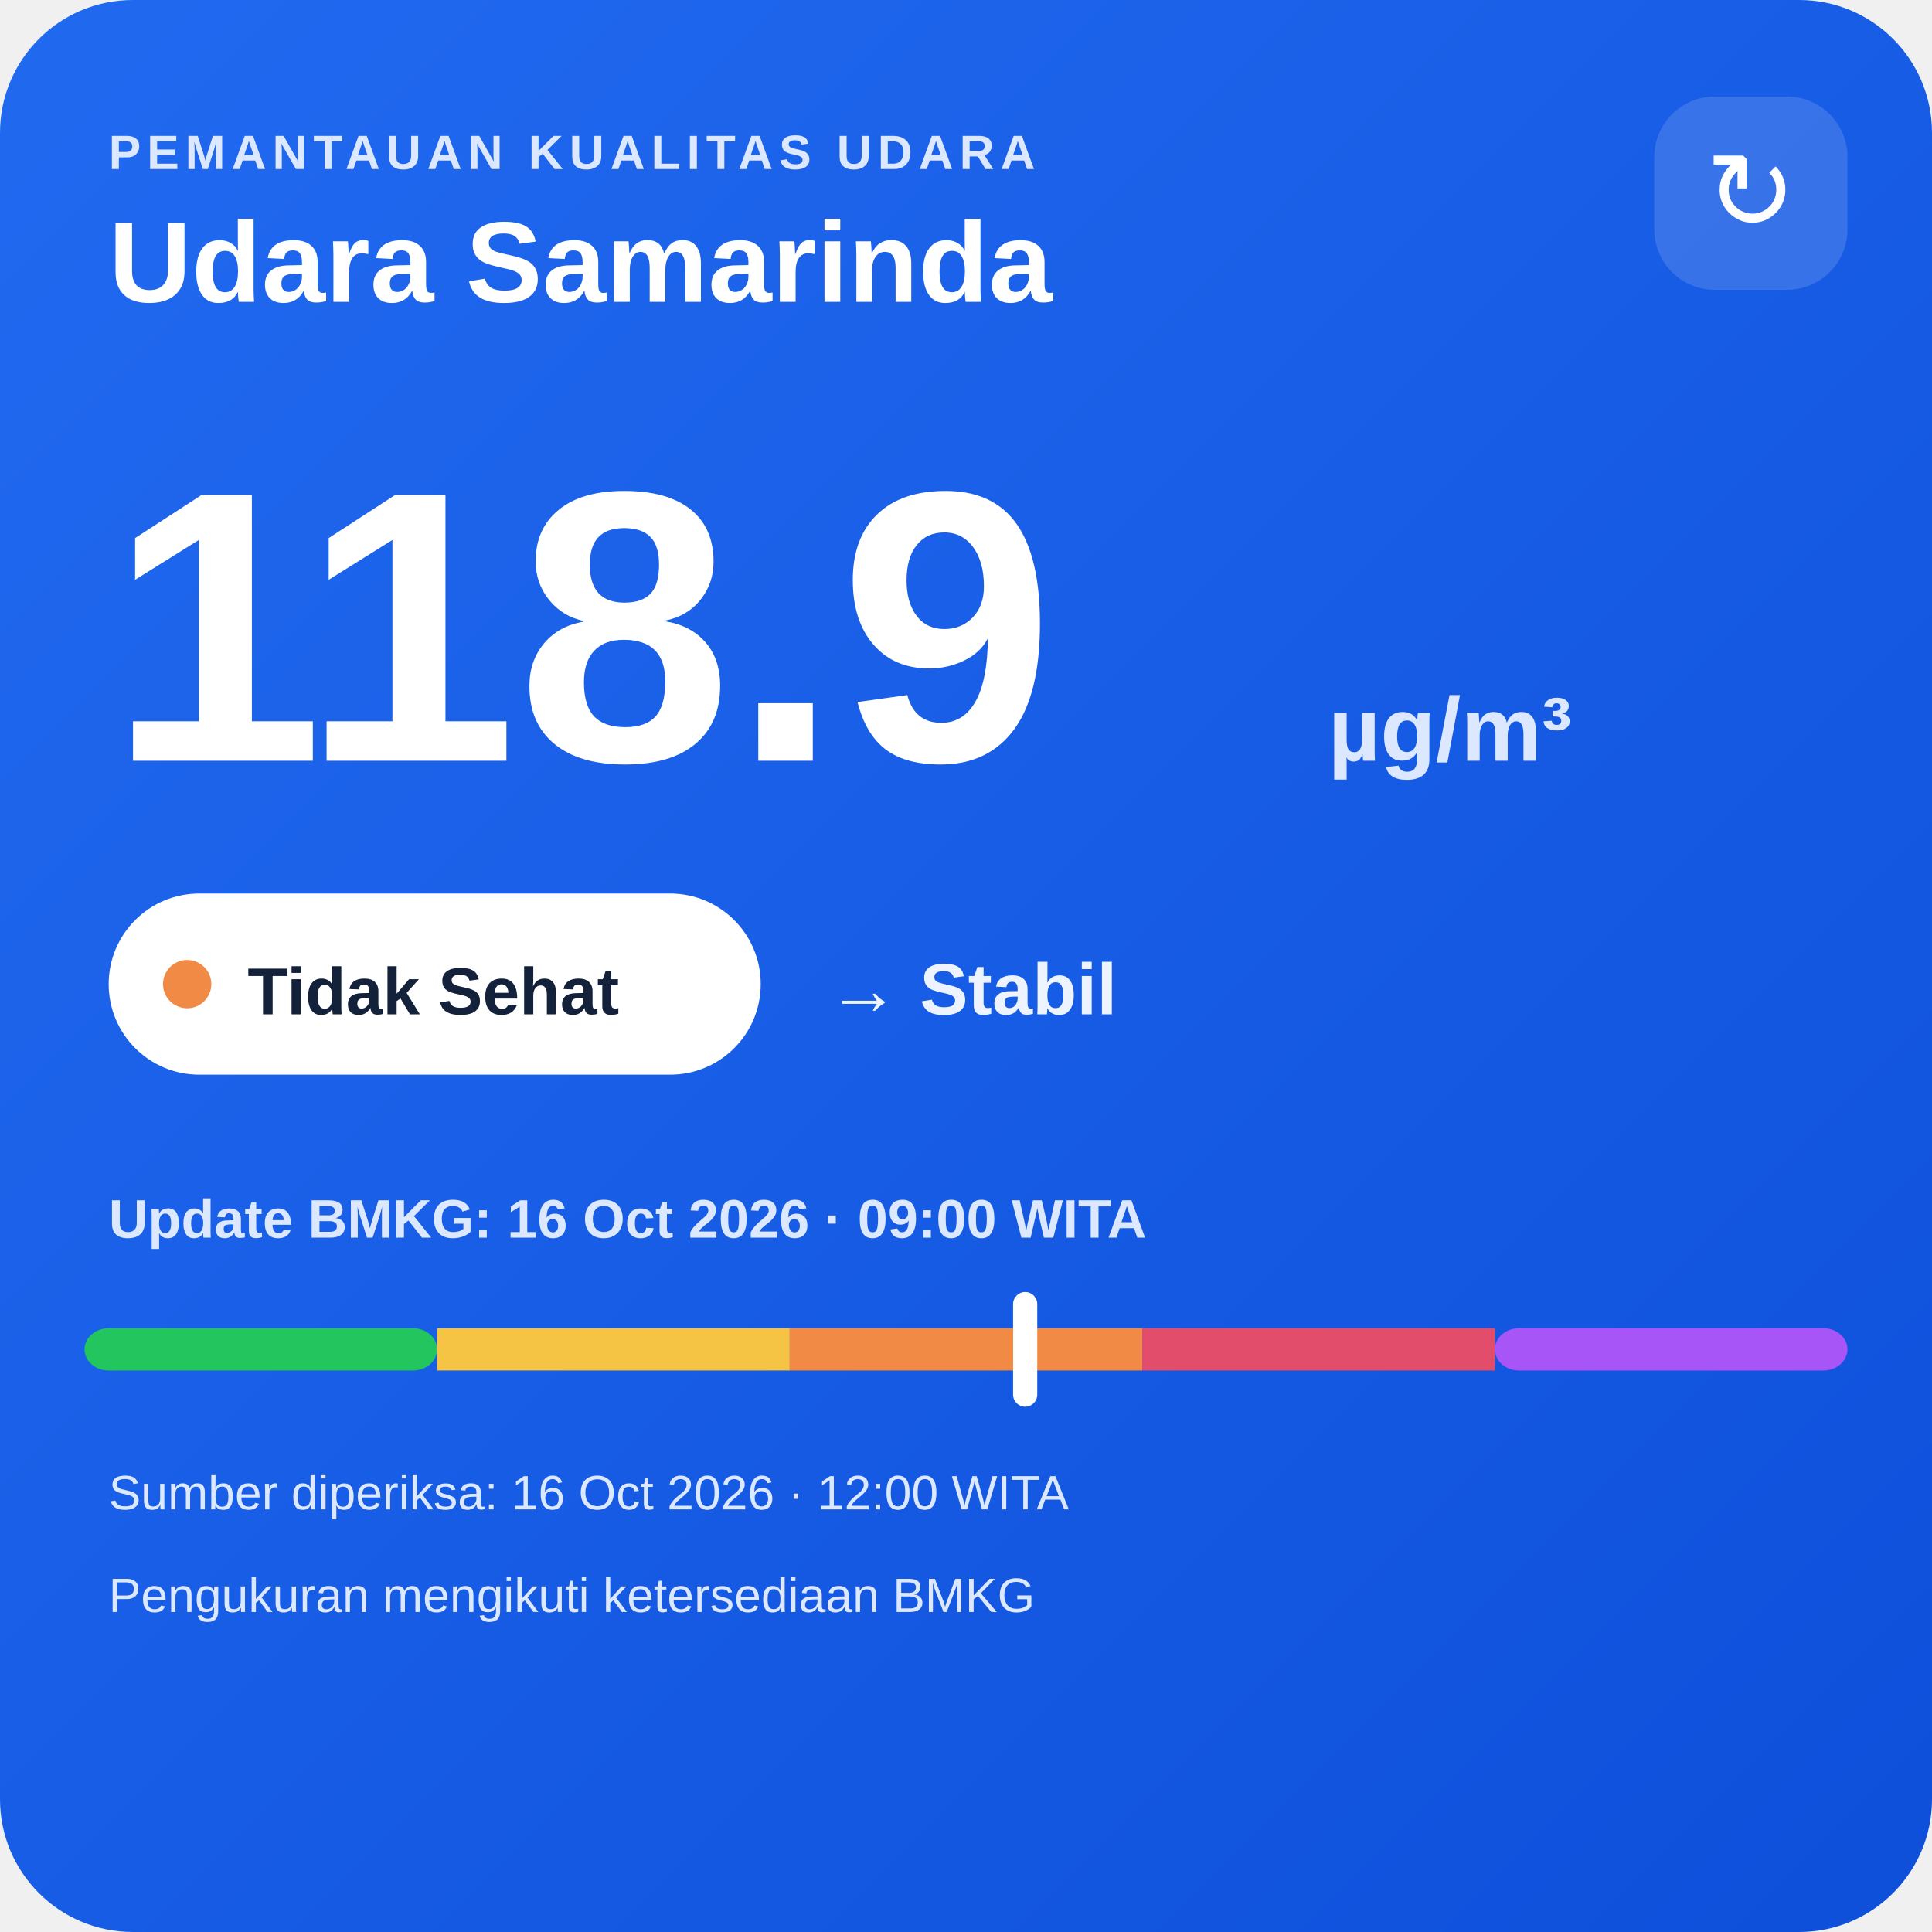
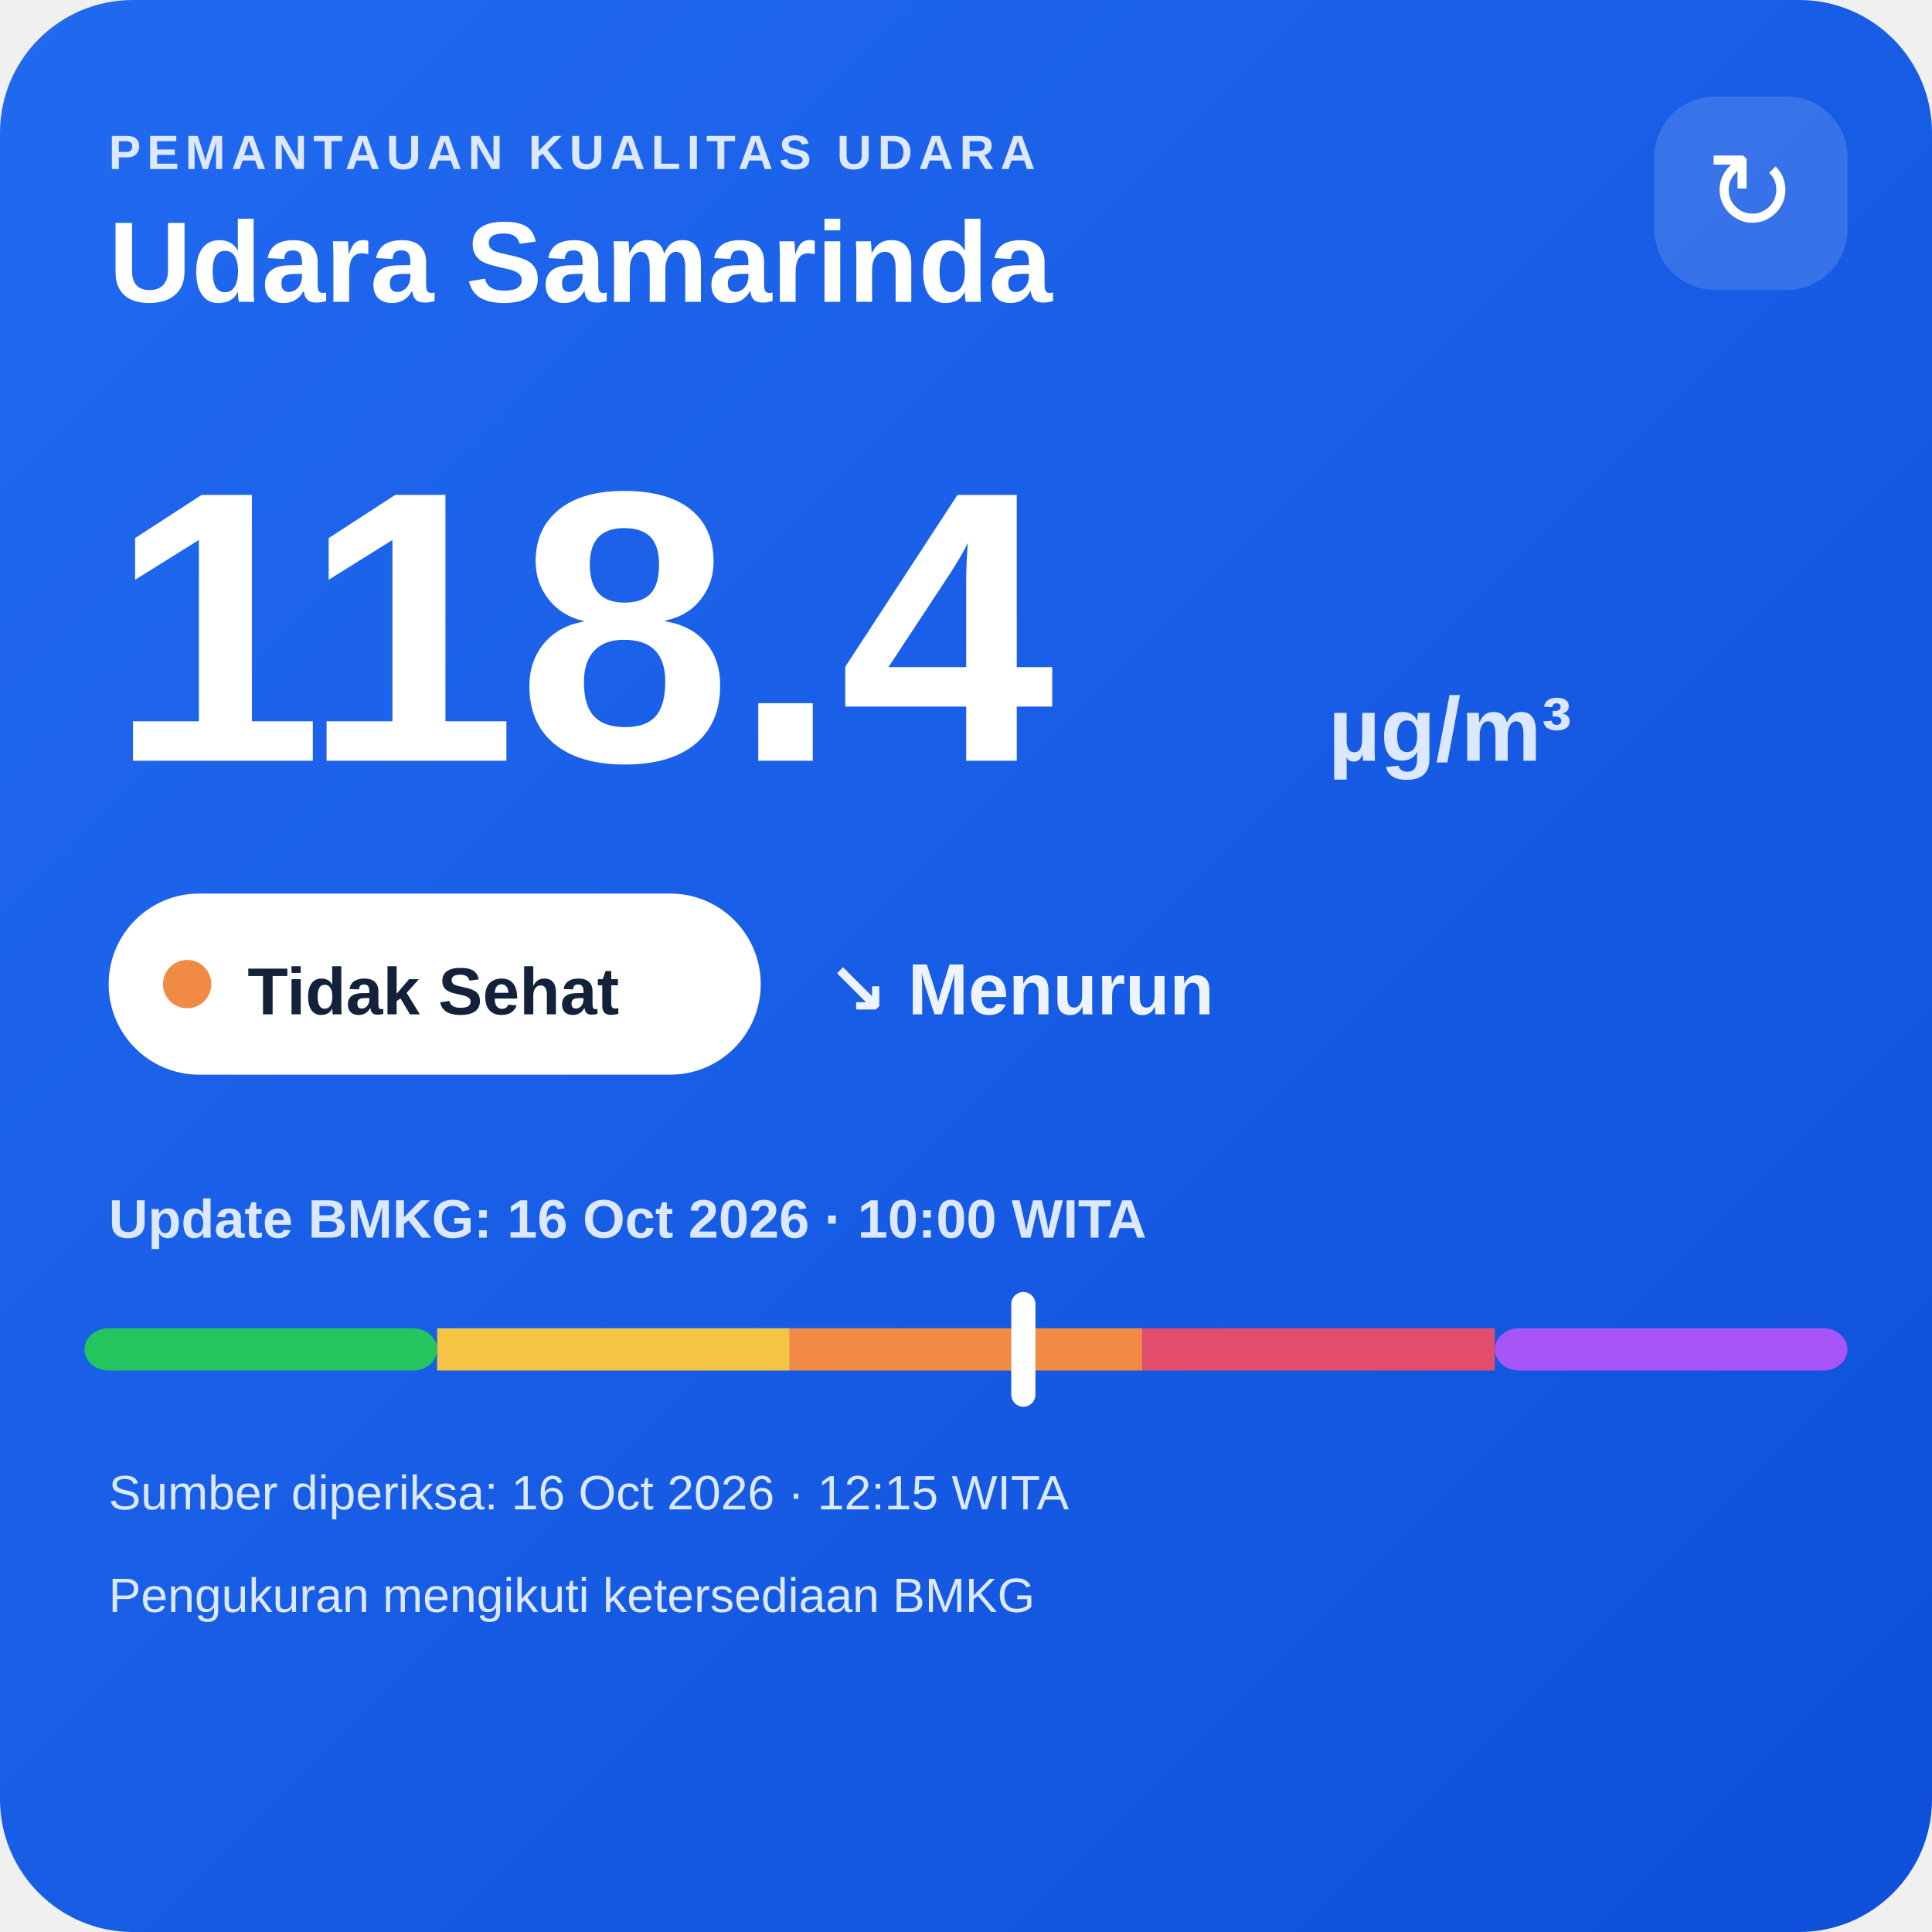
<svg xmlns="http://www.w3.org/2000/svg" width="320" height="320" viewBox="0 0 320 320">
  <defs>
    <linearGradient id="bg" x1="0" y1="0" x2="1" y2="1">
      <stop offset="0" stop-color="#216af0" />
      <stop offset="1" stop-color="#0e4fda" />
    </linearGradient>
  </defs>
  <rect width="320" height="320" rx="22" fill="url(#bg)" />
  <text x="18" y="28" fill="#dce8ff" font-family="Arial,sans-serif" font-size="8" font-weight="700" letter-spacing="1">PEMANTAUAN KUALITAS UDARA</text>
  <text x="18" y="50" fill="#ffffff" font-family="Arial,sans-serif" font-size="19" font-weight="700">Udara Samarinda</text>
  <rect x="274" y="16" width="32" height="32" rx="10" fill="#ffffff" fill-opacity=".14" />
  <text x="290" y="38" text-anchor="middle" fill="#ffffff" font-family="Arial,sans-serif" font-size="18">↻</text>
-   <text x="18" y="126" fill="#ffffff" font-family="Arial,sans-serif" font-size="64" font-weight="800">118.9</text>
+   <text x="18" y="126" fill="#ffffff" font-family="Arial,sans-serif" font-size="64" font-weight="800">118.4</text>
  <text x="220" y="126" fill="#dce8ff" font-family="Arial,sans-serif" font-size="15" font-weight="700">µg/m³</text>
  <rect x="18" y="148" width="108" height="30" rx="15" fill="#ffffff" />
  <circle cx="31" cy="163" r="4" fill="#f08a45" />
  <text x="41" y="168" fill="#13213a" font-family="Arial,sans-serif" font-size="11" font-weight="700">Tidak Sehat</text>
-   <text x="137" y="168" fill="#eef4ff" font-family="Arial,sans-serif" font-size="12" font-weight="700">→ Stabil</text>
-   <text x="18" y="205" fill="#dce8ff" font-family="Arial,sans-serif" font-size="9" font-weight="700">Update BMKG: 16 Oct 2026 · 09:00 WITA</text>
+   <text x="137" y="168" fill="#eef4ff" font-family="Arial,sans-serif" font-size="12" font-weight="700">↘ Menurun</text>
+   <text x="18" y="205" fill="#dce8ff" font-family="Arial,sans-serif" font-size="9" font-weight="700">Update BMKG: 16 Oct 2026 · 10:00 WITA</text>
  <rect x="14" y="220" width="58.4" height="7" rx="4" fill="#22c55e" />
  <rect x="72.4" y="220" width="58.4" height="7" fill="#f6c445" />
  <rect x="130.8" y="220" width="58.4" height="7" fill="#f08a45" />
  <rect x="189.2" y="220" width="58.4" height="7" fill="#e24d6b" />
  <rect x="247.6" y="220" width="58.4" height="7" rx="4" fill="#a855f7" />
-   <rect x="167.8" y="214" width="4" height="19" rx="2" fill="#ffffff" />
-   <text x="18" y="250" fill="#dce8ff" font-family="Arial,sans-serif" font-size="8">Sumber diperiksa: 16 Oct 2026 · 12:00 WITA</text>
+   <rect x="167.5" y="214" width="4" height="19" rx="2" fill="#ffffff" />
+   <text x="18" y="250" fill="#dce8ff" font-family="Arial,sans-serif" font-size="8">Sumber diperiksa: 16 Oct 2026 · 12:15 WITA</text>
  <text x="18" y="267" fill="#dce8ff" font-family="Arial,sans-serif" font-size="8">Pengukuran mengikuti ketersediaan BMKG</text>
</svg>
